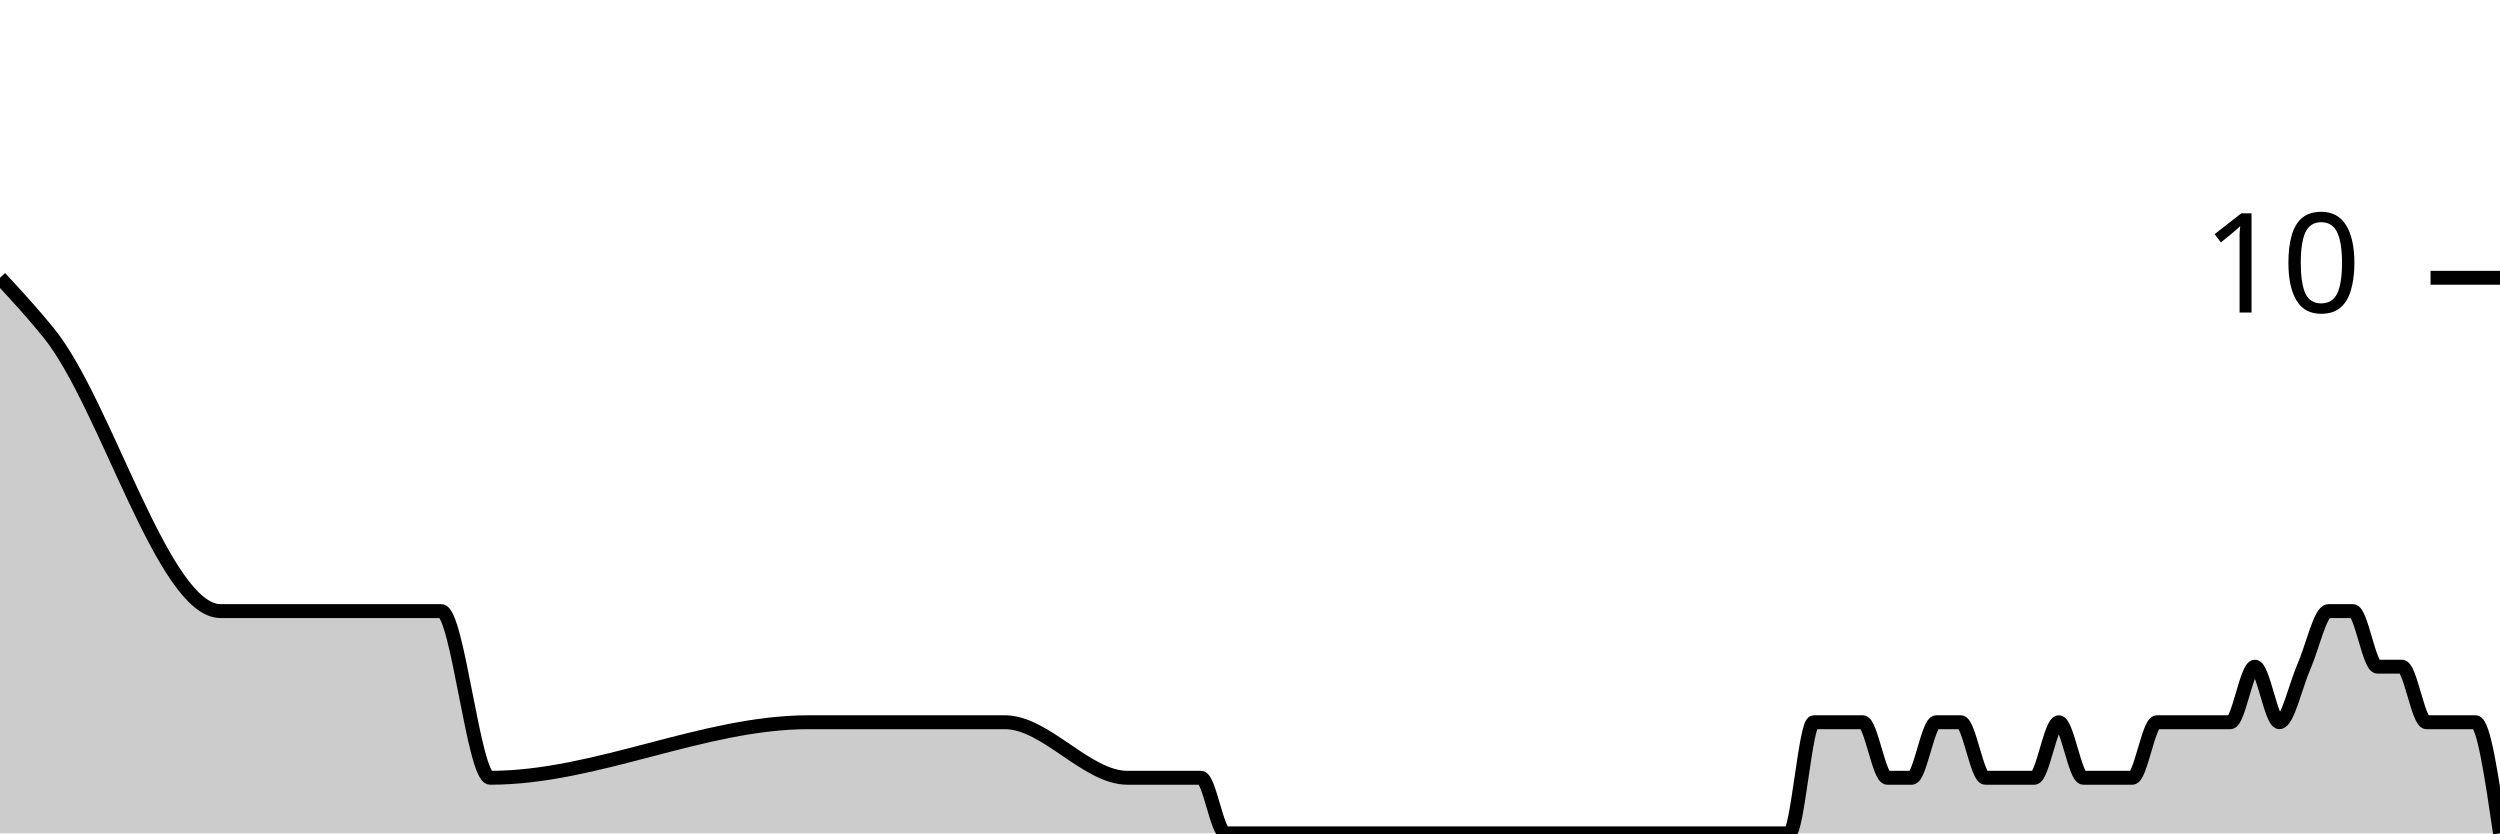
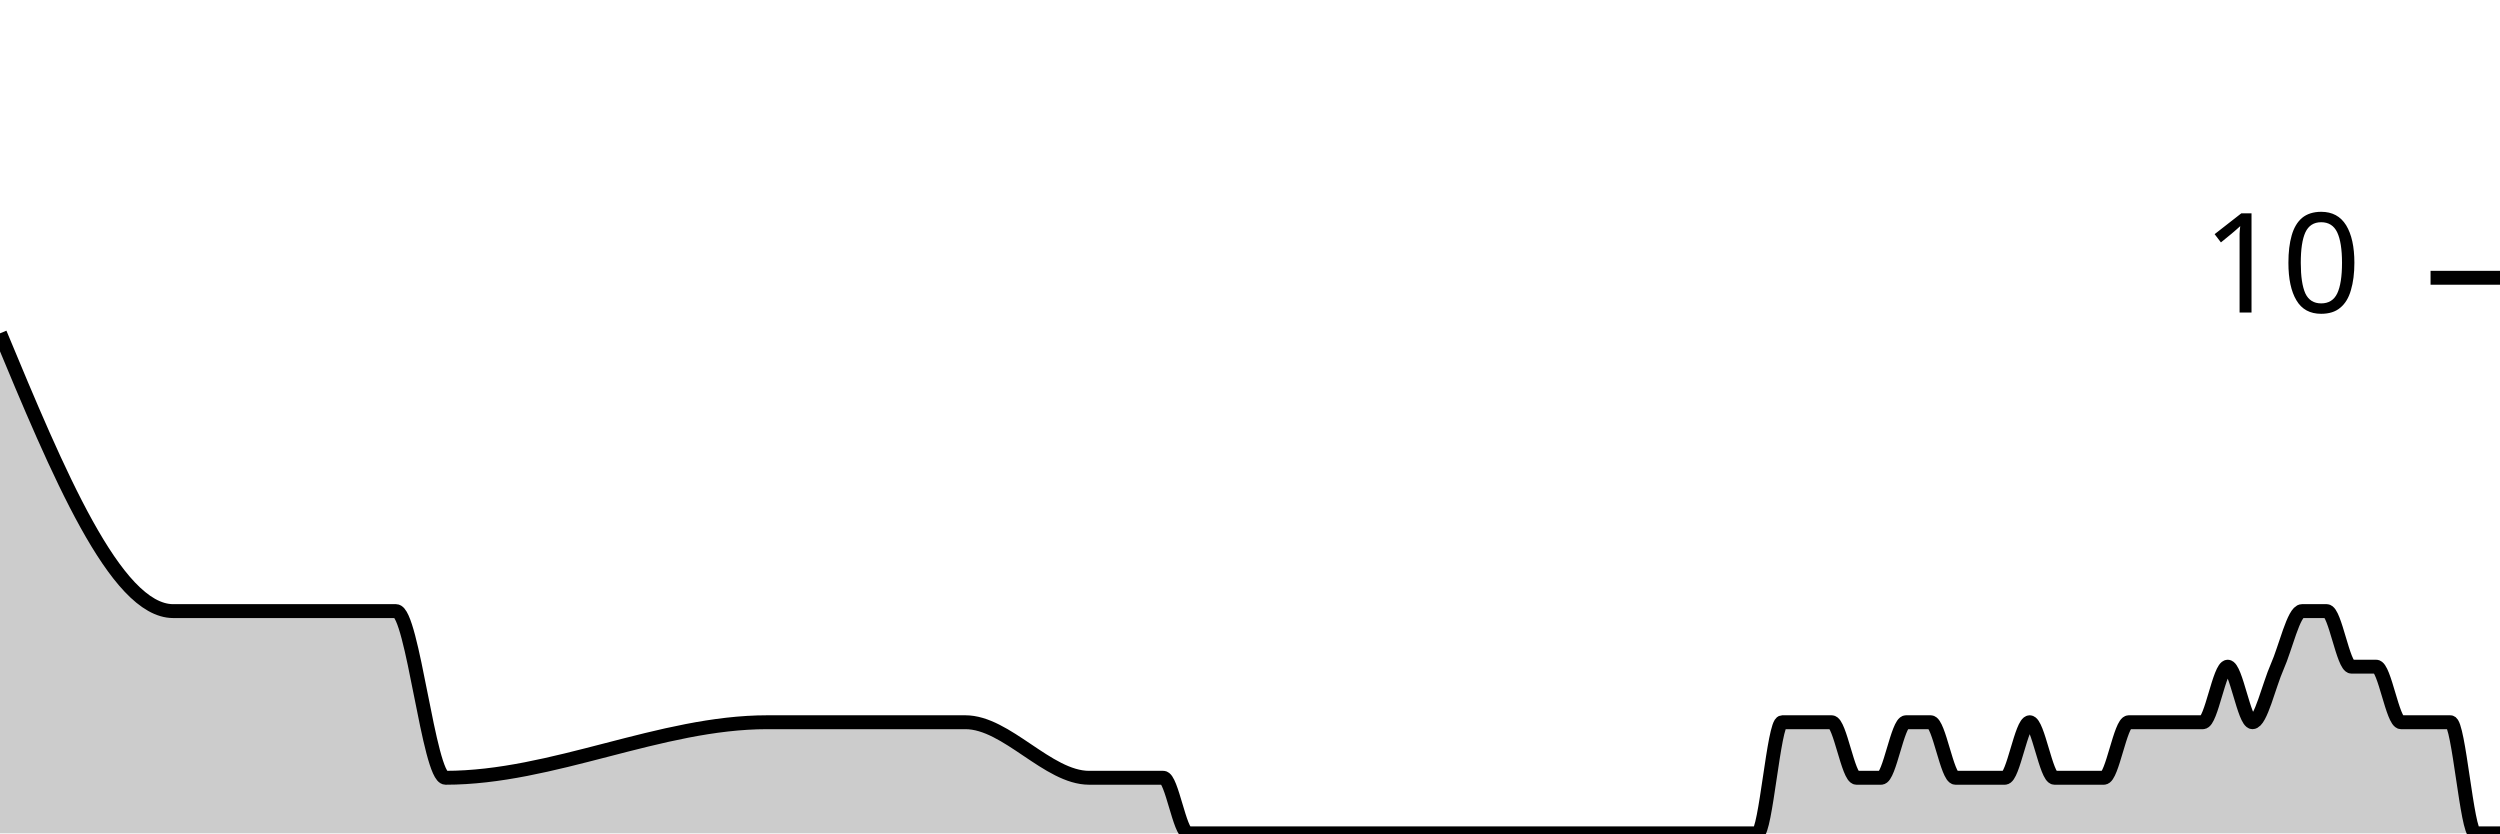
<svg xmlns="http://www.w3.org/2000/svg" viewBox="0 0 180 60">
  <g transform="translate(0,20)">
-     <path class="area" fill="rgba(0, 0, 0, 0.2)" d="M0,0C1.176,1.27,2.353,2.54,3.529,4C7.647,9.111,11.765,24,15.882,24C21.176,24,26.471,24,31.765,24C32.941,24,34.118,36,35.294,36C42.941,36,50.588,32,58.235,32C61.765,32,65.294,32,68.824,32C69.412,32,70,32,70.588,32C71.176,32,71.765,32,72.353,32C75.294,32,78.235,36,81.176,36C82.353,36,83.529,36,84.706,36C85.294,36,85.882,36,86.471,36C87.059,36,87.647,40,88.235,40C89.412,40,90.588,40,91.765,40C92.353,40,92.941,40,93.529,40C94.118,40,94.706,40,95.294,40C95.882,40,96.471,40,97.059,40C99.412,40,101.765,40,104.118,40C105.294,40,106.471,40,107.647,40C108.235,40,108.824,40,109.412,40C110,40,110.588,40,111.176,40C111.765,40,112.353,40,112.941,40C113.529,40,114.118,40,114.706,40C115.294,40,115.882,40,116.471,40C117.647,40,118.824,40,120,40C120.588,40,121.176,40,121.765,40C122.353,40,122.941,40,123.529,40C124.118,40,124.706,40,125.294,40C125.882,40,126.471,40,127.059,40C127.647,40,128.235,40,128.824,40C129.412,40,130,32,130.588,32C131.176,32,131.765,32,132.353,32C132.941,32,133.529,32,134.118,32C134.706,32,135.294,36,135.882,36C136.471,36,137.059,36,137.647,36C138.235,36,138.824,32,139.412,32C140,32,140.588,32,141.176,32C141.765,32,142.353,36,142.941,36C143.529,36,144.118,36,144.706,36C145.294,36,145.882,36,146.471,36C147.059,36,147.647,32,148.235,32C148.824,32,149.412,36,150,36C150.588,36,151.176,36,151.765,36C152.353,36,152.941,36,153.529,36C154.118,36,154.706,32,155.294,32C155.882,32,156.471,32,157.059,32C157.647,32,158.235,32,158.824,32C159.412,32,160,32,160.588,32C161.176,32,161.765,28,162.353,28C162.941,28,163.529,32,164.118,32C164.706,32,165.294,29.333,165.882,28C166.471,26.667,167.059,24,167.647,24C168.235,24,168.824,24,169.412,24C170,24,170.588,28,171.176,28C171.765,28,172.353,28,172.941,28C173.529,28,174.118,32,174.706,32C175.294,32,175.882,32,176.471,32C177.059,32,177.647,32,178.235,32C178.824,32,179.412,36,180,40L180,40C179.412,40,178.824,40,178.235,40C177.647,40,177.059,40,176.471,40C175.882,40,175.294,40,174.706,40C174.118,40,173.529,40,172.941,40C172.353,40,171.765,40,171.176,40C170.588,40,170,40,169.412,40C168.824,40,168.235,40,167.647,40C167.059,40,166.471,40,165.882,40C165.294,40,164.706,40,164.118,40C163.529,40,162.941,40,162.353,40C161.765,40,161.176,40,160.588,40C160,40,159.412,40,158.824,40C158.235,40,157.647,40,157.059,40C156.471,40,155.882,40,155.294,40C154.706,40,154.118,40,153.529,40C152.941,40,152.353,40,151.765,40C151.176,40,150.588,40,150,40C149.412,40,148.824,40,148.235,40C147.647,40,147.059,40,146.471,40C145.882,40,145.294,40,144.706,40C144.118,40,143.529,40,142.941,40C142.353,40,141.765,40,141.176,40C140.588,40,140,40,139.412,40C138.824,40,138.235,40,137.647,40C137.059,40,136.471,40,135.882,40C135.294,40,134.706,40,134.118,40C133.529,40,132.941,40,132.353,40C131.765,40,131.176,40,130.588,40C130,40,129.412,40,128.824,40C128.235,40,127.647,40,127.059,40C126.471,40,125.882,40,125.294,40C124.706,40,124.118,40,123.529,40C122.941,40,122.353,40,121.765,40C121.176,40,120.588,40,120,40C118.824,40,117.647,40,116.471,40C115.882,40,115.294,40,114.706,40C114.118,40,113.529,40,112.941,40C112.353,40,111.765,40,111.176,40C110.588,40,110,40,109.412,40C108.824,40,108.235,40,107.647,40C106.471,40,105.294,40,104.118,40C101.765,40,99.412,40,97.059,40C96.471,40,95.882,40,95.294,40C94.706,40,94.118,40,93.529,40C92.941,40,92.353,40,91.765,40C90.588,40,89.412,40,88.235,40C87.647,40,87.059,40,86.471,40C85.882,40,85.294,40,84.706,40C83.529,40,82.353,40,81.176,40C78.235,40,75.294,40,72.353,40C71.765,40,71.176,40,70.588,40C70,40,69.412,40,68.824,40C65.294,40,61.765,40,58.235,40C50.588,40,42.941,40,35.294,40C34.118,40,32.941,40,31.765,40C26.471,40,21.176,40,15.882,40C11.765,40,7.647,40,3.529,40C2.353,40,1.176,40,0,40Z" />
-     <path class="line" stroke="black" fill="none" d="M0,0C1.176,1.27,2.353,2.54,3.529,4C7.647,9.111,11.765,24,15.882,24C21.176,24,26.471,24,31.765,24C32.941,24,34.118,36,35.294,36C42.941,36,50.588,32,58.235,32C61.765,32,65.294,32,68.824,32C69.412,32,70,32,70.588,32C71.176,32,71.765,32,72.353,32C75.294,32,78.235,36,81.176,36C82.353,36,83.529,36,84.706,36C85.294,36,85.882,36,86.471,36C87.059,36,87.647,40,88.235,40C89.412,40,90.588,40,91.765,40C92.353,40,92.941,40,93.529,40C94.118,40,94.706,40,95.294,40C95.882,40,96.471,40,97.059,40C99.412,40,101.765,40,104.118,40C105.294,40,106.471,40,107.647,40C108.235,40,108.824,40,109.412,40C110,40,110.588,40,111.176,40C111.765,40,112.353,40,112.941,40C113.529,40,114.118,40,114.706,40C115.294,40,115.882,40,116.471,40C117.647,40,118.824,40,120,40C120.588,40,121.176,40,121.765,40C122.353,40,122.941,40,123.529,40C124.118,40,124.706,40,125.294,40C125.882,40,126.471,40,127.059,40C127.647,40,128.235,40,128.824,40C129.412,40,130,32,130.588,32C131.176,32,131.765,32,132.353,32C132.941,32,133.529,32,134.118,32C134.706,32,135.294,36,135.882,36C136.471,36,137.059,36,137.647,36C138.235,36,138.824,32,139.412,32C140,32,140.588,32,141.176,32C141.765,32,142.353,36,142.941,36C143.529,36,144.118,36,144.706,36C145.294,36,145.882,36,146.471,36C147.059,36,147.647,32,148.235,32C148.824,32,149.412,36,150,36C150.588,36,151.176,36,151.765,36C152.353,36,152.941,36,153.529,36C154.118,36,154.706,32,155.294,32C155.882,32,156.471,32,157.059,32C157.647,32,158.235,32,158.824,32C159.412,32,160,32,160.588,32C161.176,32,161.765,28,162.353,28C162.941,28,163.529,32,164.118,32C164.706,32,165.294,29.333,165.882,28C166.471,26.667,167.059,24,167.647,24C168.235,24,168.824,24,169.412,24C170,24,170.588,28,171.176,28C171.765,28,172.353,28,172.941,28C173.529,28,174.118,32,174.706,32C175.294,32,175.882,32,176.471,32C177.059,32,177.647,32,178.235,32C178.824,32,179.412,36,180,40" />
+     <path class="area" fill="rgba(0, 0, 0, 0.2)" d="M0,4C4.158,14,8.317,24,12.475,24C17.822,24,23.168,24,28.515,24C29.703,24,30.891,36,32.079,36C39.802,36,47.525,32,55.248,32C58.812,32,62.376,32,65.941,32C66.535,32,67.129,32,67.723,32C68.317,32,68.911,32,69.505,32C72.475,32,75.446,36,78.416,36C79.604,36,80.792,36,81.98,36C82.574,36,83.168,36,83.762,36C84.356,36,84.95,40,85.545,40C86.733,40,87.921,40,89.109,40C89.703,40,90.297,40,90.891,40C91.485,40,92.079,40,92.673,40C93.267,40,93.861,40,94.455,40C96.832,40,99.208,40,101.584,40C102.772,40,103.96,40,105.149,40C105.743,40,106.337,40,106.931,40C107.525,40,108.119,40,108.713,40C109.307,40,109.901,40,110.495,40C111.089,40,111.683,40,112.277,40C112.871,40,113.465,40,114.059,40C115.248,40,116.436,40,117.624,40C118.218,40,118.812,40,119.406,40C120,40,120.594,40,121.188,40C121.782,40,122.376,40,122.97,40C123.564,40,124.158,40,124.752,40C125.347,40,125.941,40,126.535,40C127.129,40,127.723,32,128.317,32C128.911,32,129.505,32,130.099,32C130.693,32,131.287,32,131.881,32C132.475,32,133.069,36,133.663,36C134.257,36,134.851,36,135.446,36C136.04,36,136.634,32,137.228,32C137.822,32,138.416,32,139.01,32C139.604,32,140.198,36,140.792,36C141.386,36,141.98,36,142.574,36C143.168,36,143.762,36,144.356,36C144.95,36,145.545,32,146.139,32C146.733,32,147.327,36,147.921,36C148.515,36,149.109,36,149.703,36C150.297,36,150.891,36,151.485,36C152.079,36,152.673,32,153.267,32C153.861,32,154.455,32,155.05,32C155.644,32,156.238,32,156.832,32C157.426,32,158.02,32,158.614,32C159.208,32,159.802,28,160.396,28C160.99,28,161.584,32,162.178,32C162.772,32,163.366,29.333,163.96,28C164.554,26.667,165.149,24,165.743,24C166.337,24,166.931,24,167.525,24C168.119,24,168.713,28,169.307,28C169.901,28,170.495,28,171.089,28C171.683,28,172.277,32,172.871,32C173.465,32,174.059,32,174.653,32C175.248,32,175.842,32,176.436,32C177.03,32,177.624,40,178.218,40C178.812,40,179.406,40,180,40L180,40C179.406,40,178.812,40,178.218,40C177.624,40,177.03,40,176.436,40C175.842,40,175.248,40,174.653,40C174.059,40,173.465,40,172.871,40C172.277,40,171.683,40,171.089,40C170.495,40,169.901,40,169.307,40C168.713,40,168.119,40,167.525,40C166.931,40,166.337,40,165.743,40C165.149,40,164.554,40,163.96,40C163.366,40,162.772,40,162.178,40C161.584,40,160.99,40,160.396,40C159.802,40,159.208,40,158.614,40C158.02,40,157.426,40,156.832,40C156.238,40,155.644,40,155.05,40C154.455,40,153.861,40,153.267,40C152.673,40,152.079,40,151.485,40C150.891,40,150.297,40,149.703,40C149.109,40,148.515,40,147.921,40C147.327,40,146.733,40,146.139,40C145.545,40,144.95,40,144.356,40C143.762,40,143.168,40,142.574,40C141.98,40,141.386,40,140.792,40C140.198,40,139.604,40,139.01,40C138.416,40,137.822,40,137.228,40C136.634,40,136.04,40,135.446,40C134.851,40,134.257,40,133.663,40C133.069,40,132.475,40,131.881,40C131.287,40,130.693,40,130.099,40C129.505,40,128.911,40,128.317,40C127.723,40,127.129,40,126.535,40C125.941,40,125.347,40,124.752,40C124.158,40,123.564,40,122.97,40C122.376,40,121.782,40,121.188,40C120.594,40,120,40,119.406,40C118.812,40,118.218,40,117.624,40C116.436,40,115.248,40,114.059,40C113.465,40,112.871,40,112.277,40C111.683,40,111.089,40,110.495,40C109.901,40,109.307,40,108.713,40C108.119,40,107.525,40,106.931,40C106.337,40,105.743,40,105.149,40C103.96,40,102.772,40,101.584,40C99.208,40,96.832,40,94.455,40C93.861,40,93.267,40,92.673,40C92.079,40,91.485,40,90.891,40C90.297,40,89.703,40,89.109,40C87.921,40,86.733,40,85.545,40C84.95,40,84.356,40,83.762,40C83.168,40,82.574,40,81.98,40C80.792,40,79.604,40,78.416,40C75.446,40,72.475,40,69.505,40C68.911,40,68.317,40,67.723,40C67.129,40,66.535,40,65.941,40C62.376,40,58.812,40,55.248,40C47.525,40,39.802,40,32.079,40C30.891,40,29.703,40,28.515,40C23.168,40,17.822,40,12.475,40C8.317,40,4.158,40,0,40Z" />
+     <path class="line" stroke="black" fill="none" d="M0,4C4.158,14,8.317,24,12.475,24C17.822,24,23.168,24,28.515,24C29.703,24,30.891,36,32.079,36C39.802,36,47.525,32,55.248,32C58.812,32,62.376,32,65.941,32C66.535,32,67.129,32,67.723,32C68.317,32,68.911,32,69.505,32C72.475,32,75.446,36,78.416,36C79.604,36,80.792,36,81.98,36C82.574,36,83.168,36,83.762,36C84.356,36,84.95,40,85.545,40C86.733,40,87.921,40,89.109,40C89.703,40,90.297,40,90.891,40C91.485,40,92.079,40,92.673,40C93.267,40,93.861,40,94.455,40C96.832,40,99.208,40,101.584,40C102.772,40,103.96,40,105.149,40C105.743,40,106.337,40,106.931,40C107.525,40,108.119,40,108.713,40C109.307,40,109.901,40,110.495,40C111.089,40,111.683,40,112.277,40C112.871,40,113.465,40,114.059,40C115.248,40,116.436,40,117.624,40C118.218,40,118.812,40,119.406,40C120,40,120.594,40,121.188,40C121.782,40,122.376,40,122.97,40C123.564,40,124.158,40,124.752,40C125.347,40,125.941,40,126.535,40C127.129,40,127.723,32,128.317,32C128.911,32,129.505,32,130.099,32C130.693,32,131.287,32,131.881,32C132.475,32,133.069,36,133.663,36C134.257,36,134.851,36,135.446,36C136.04,36,136.634,32,137.228,32C137.822,32,138.416,32,139.01,32C139.604,32,140.198,36,140.792,36C141.386,36,141.98,36,142.574,36C143.168,36,143.762,36,144.356,36C144.95,36,145.545,32,146.139,32C146.733,32,147.327,36,147.921,36C148.515,36,149.109,36,149.703,36C150.297,36,150.891,36,151.485,36C152.079,36,152.673,32,153.267,32C153.861,32,154.455,32,155.05,32C155.644,32,156.238,32,156.832,32C157.426,32,158.02,32,158.614,32C159.208,32,159.802,28,160.396,28C160.99,28,161.584,32,162.178,32C162.772,32,163.366,29.333,163.96,28C164.554,26.667,165.149,24,165.743,24C166.337,24,166.931,24,167.525,24C168.119,24,168.713,28,169.307,28C169.901,28,170.495,28,171.089,28C171.683,28,172.277,32,172.871,32C173.465,32,174.059,32,174.653,32C175.248,32,175.842,32,176.436,32C177.03,32,177.624,40,178.218,40C178.812,40,179.406,40,180,40" />
    <path class="axis-ceiling" stroke-width="1" stroke="black" fill="none" d="M175,0L180,0" />
    <text class="axis-ceiling-label" font-family="sans-serif" text-anchor="end" font-size="10px" x="170" y="2.5">10</text>
  </g>
</svg>
